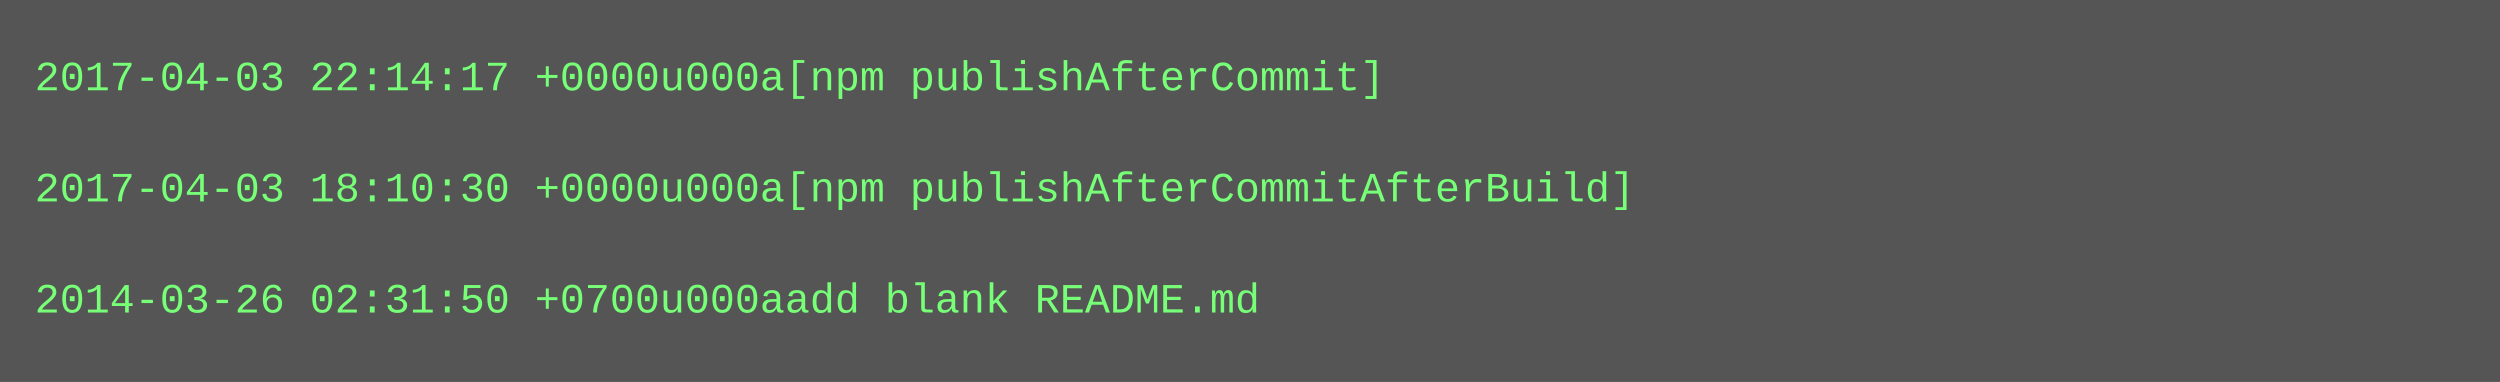
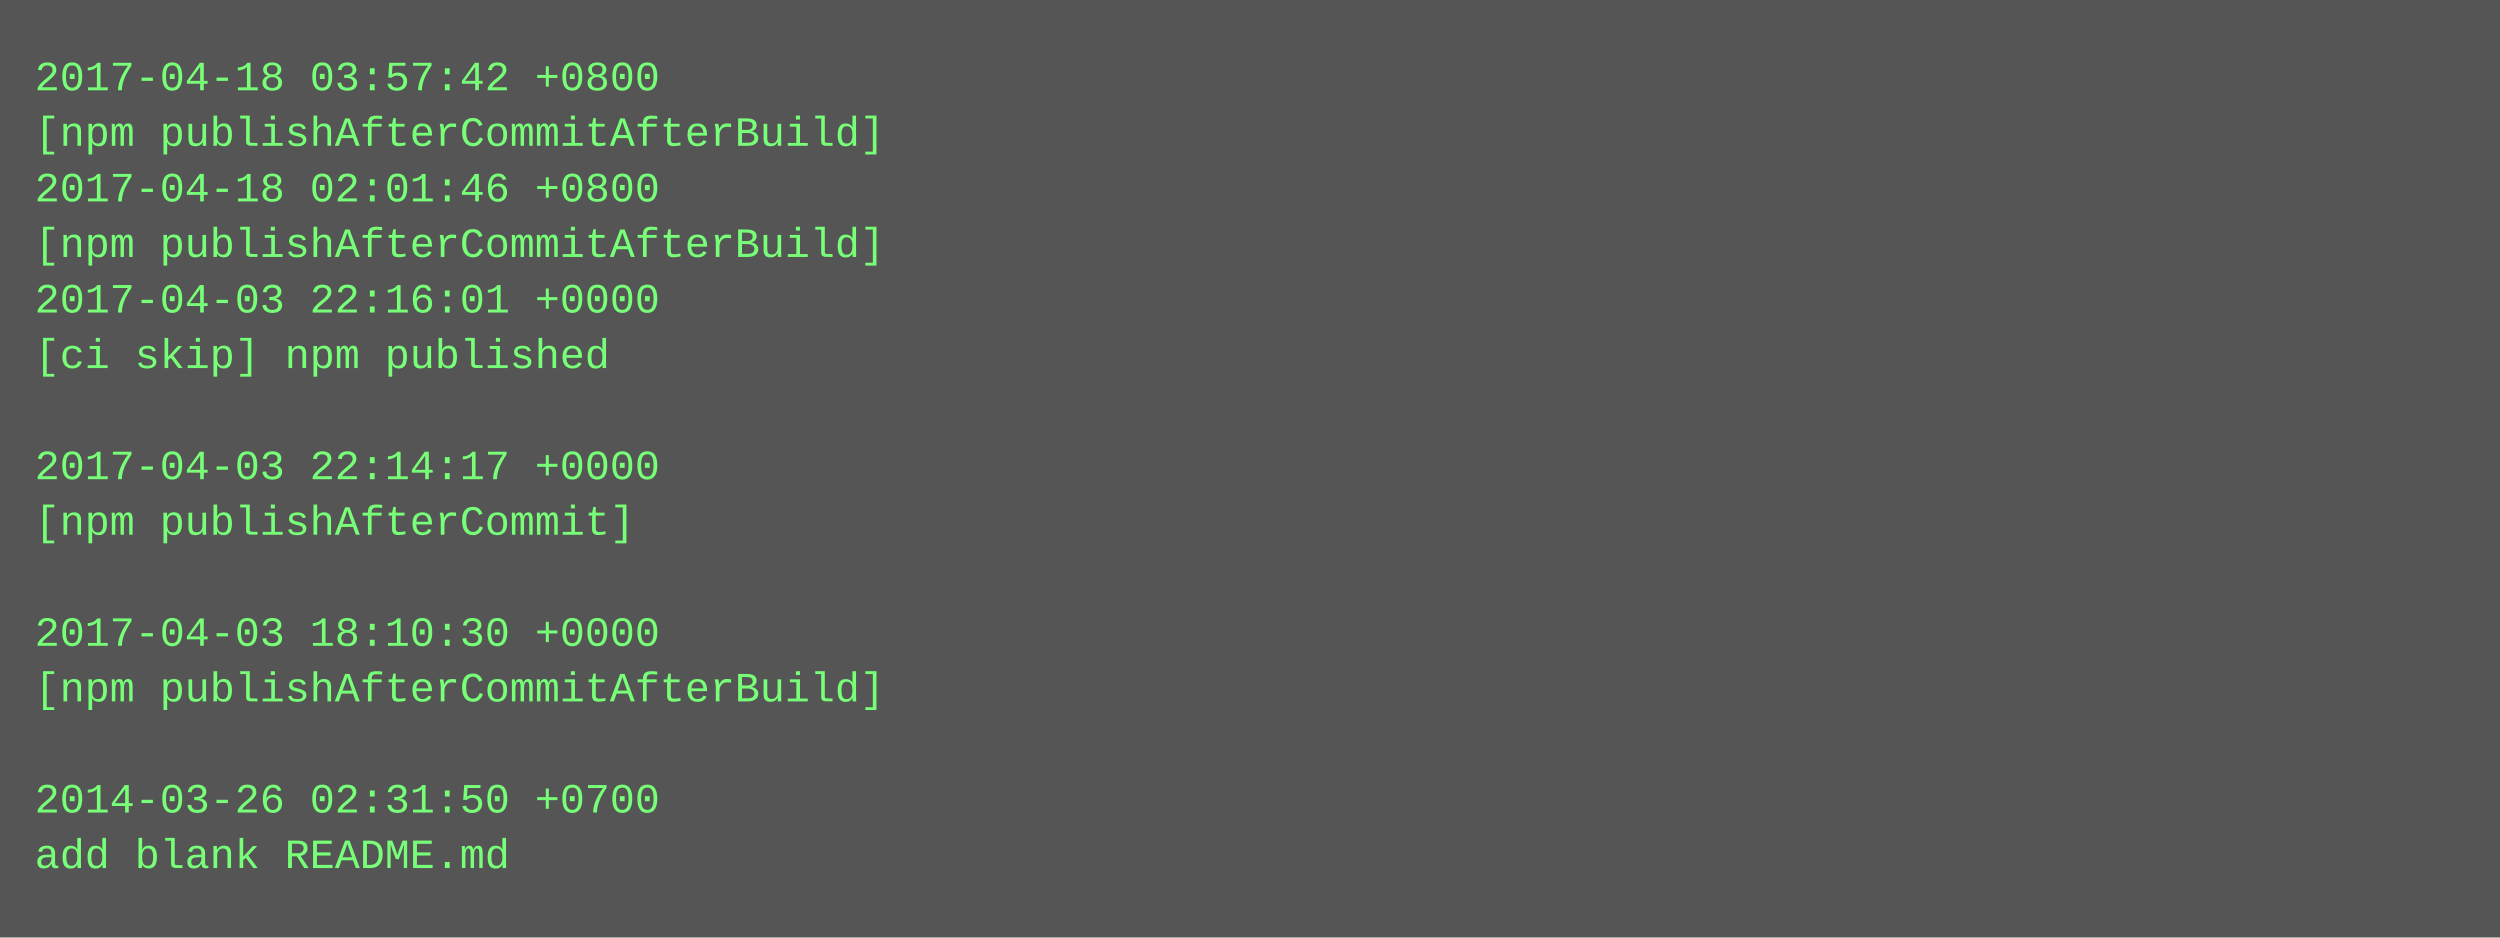
- <svg xmlns="http://www.w3.org/2000/svg" height="110" width="720">
-   <rect height="110" fill="#555" width="720" />
+ <svg xmlns="http://www.w3.org/2000/svg" height="270" width="720">
+   <rect height="270" fill="#555" width="720" />
  <text fill="#7f7" font-family="Courier New" font-size="12" xml:space="preserve">
-     <tspan x="10" y="26">2017-04-03 22:14:17 +0000u000a[npm publishAfterCommit]</tspan>
-     <tspan x="10" y="42" />
-     <tspan x="10" y="58">2017-04-03 18:10:30 +0000u000a[npm publishAfterCommitAfterBuild]</tspan>
-     <tspan x="10" y="74" />
-     <tspan x="10" y="90">2014-03-26 02:31:50 +0700u000aadd blank README.md</tspan>
+     <tspan x="10" y="26">2017-04-18 03:57:42 +0800</tspan>
+     <tspan x="10" y="42">[npm publishAfterCommitAfterBuild]</tspan>
+     <tspan x="10" y="58">2017-04-18 02:01:46 +0800</tspan>
+     <tspan x="10" y="74">[npm publishAfterCommitAfterBuild]</tspan>
+     <tspan x="10" y="90">2017-04-03 22:16:01 +0000</tspan>
+     <tspan x="10" y="106">[ci skip] npm published</tspan>
+     <tspan x="10" y="122" />
+     <tspan x="10" y="138">2017-04-03 22:14:17 +0000</tspan>
+     <tspan x="10" y="154">[npm publishAfterCommit]</tspan>
+     <tspan x="10" y="170" />
+     <tspan x="10" y="186">2017-04-03 18:10:30 +0000</tspan>
+     <tspan x="10" y="202">[npm publishAfterCommitAfterBuild]</tspan>
+     <tspan x="10" y="218" />
+     <tspan x="10" y="234">2014-03-26 02:31:50 +0700</tspan>
+     <tspan x="10" y="250">add blank README.md</tspan>
  </text>
</svg>
